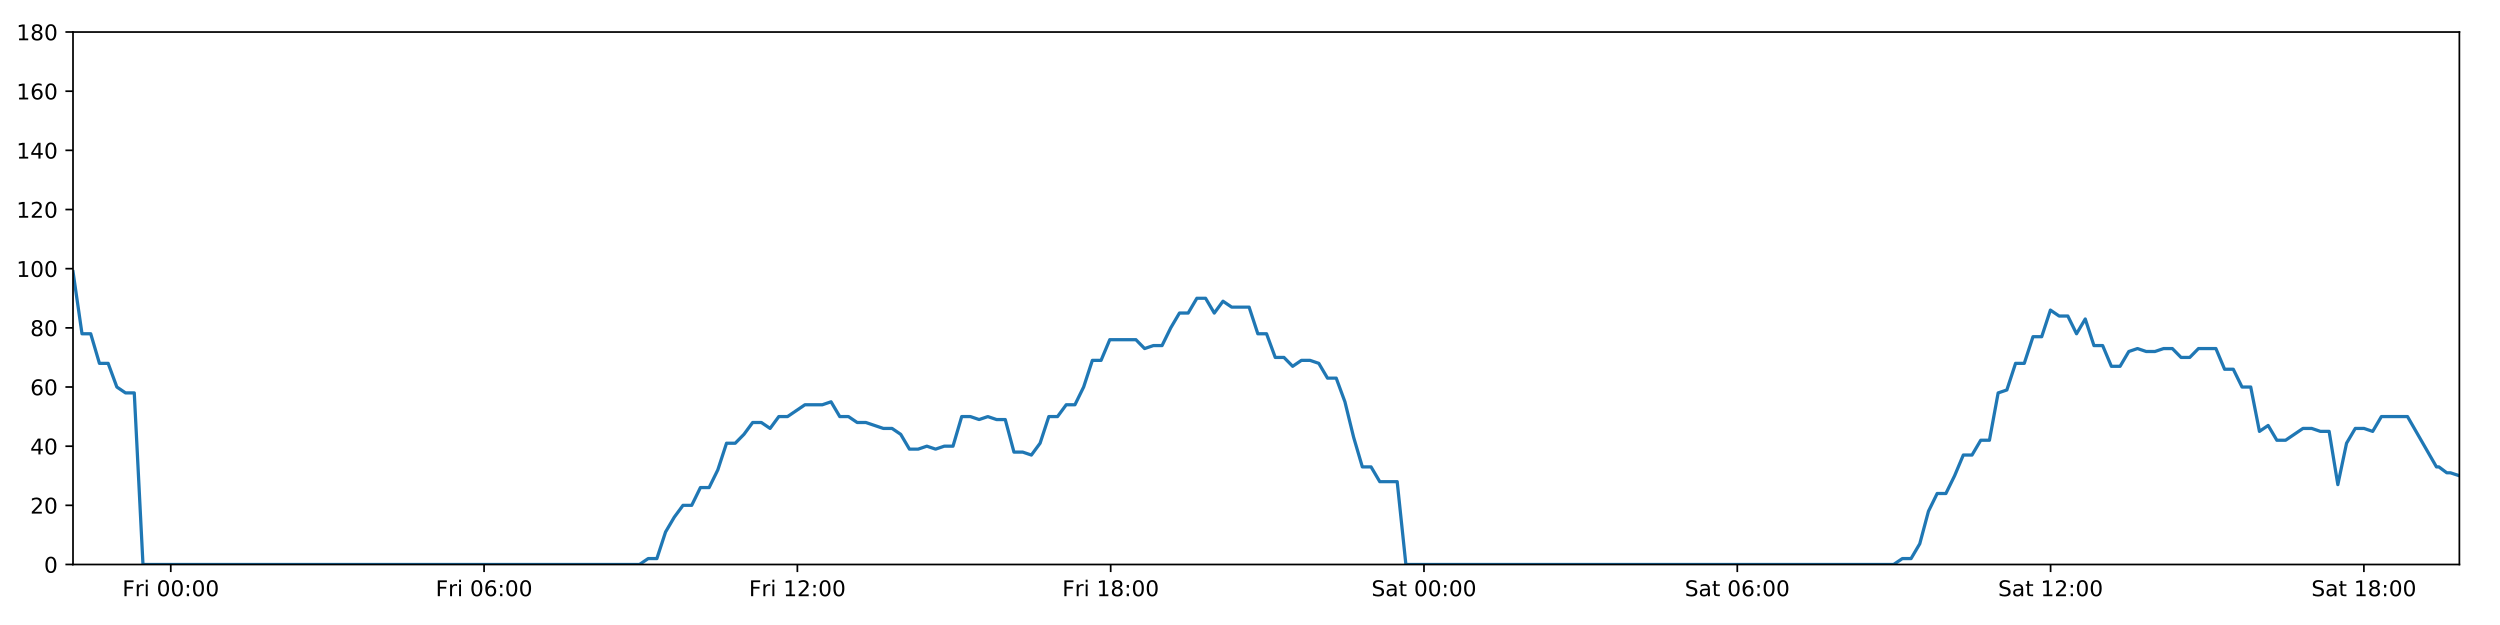
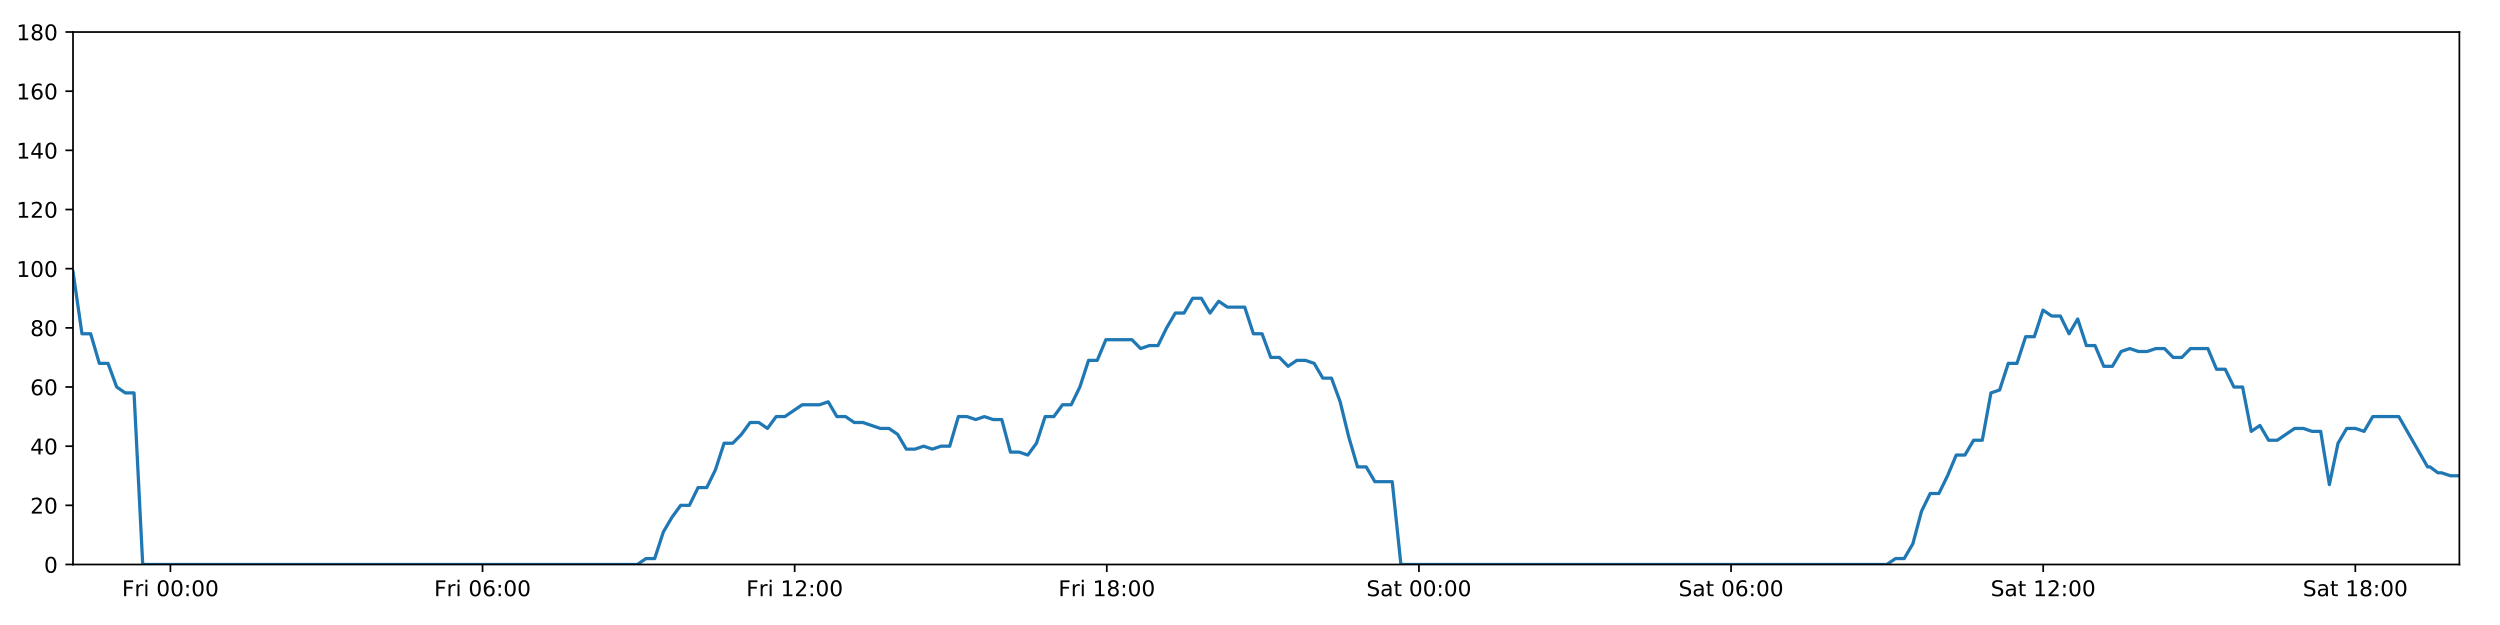
<svg xmlns="http://www.w3.org/2000/svg" xmlns:xlink="http://www.w3.org/1999/xlink" height="288pt" version="1.1" viewBox="0 0 1152 288" width="1152pt">
  <defs>
    <style type="text/css">
*{stroke-linecap:butt;stroke-linejoin:round;}
  </style>
  </defs>
  <g id="figure_1">
    <g id="patch_1">
      <path d="M 0 288  L 1152 288  L 1152 0  L 0 0  z " style="fill:#ffffff;" />
    </g>
    <g id="axes_1">
      <g id="patch_2">
        <path d="M 33.64 260.12  L 1133.28 260.12  L 1133.28 14.76  L 33.64 14.76  z " style="fill:#ffffff;" />
      </g>
      <g id="matplotlib.axis_1">
        <g id="xtick_1">
          <g id="line2d_1">
            <defs>
-               <path d="M 0 0  L 0 3.5  " id="m8d9261d4b3" style="stroke:#000000;stroke-width:0.8;" />
-             </defs>
-             <g>
-               <use style="stroke:#000000;stroke-width:0.8;" x="78.69" xlink:href="#m8d9261d4b3" y="260.12" />
+               <path d="M 0 0  L 0 3.5  " id="m3237f3636f" style="stroke:#000000;stroke-width:0.8;" />
+             </defs>
+             <g>
+               <use style="stroke:#000000;stroke-width:0.8;" x="78.522" xlink:href="#m3237f3636f" y="260.12" />
            </g>
          </g>
          <g id="text_1">
            <defs>
              <path d="M 9.812 72.906  L 51.703 72.906  L 51.703 64.594  L 19.672 64.594  L 19.672 43.109  L 48.578 43.109  L 48.578 34.812  L 19.672 34.812  L 19.672 0  L 9.812 0  z " id="DejaVuSans-70" />
              <path d="M 41.109 46.297  Q 39.594 47.172 37.812 47.578  Q 36.031 48 33.891 48  Q 26.266 48 22.188 43.047  Q 18.109 38.094 18.109 28.812  L 18.109 0  L 9.078 0  L 9.078 54.688  L 18.109 54.688  L 18.109 46.188  Q 20.953 51.172 25.484 53.578  Q 30.031 56 36.531 56  Q 37.453 56 38.578 55.875  Q 39.703 55.766 41.062 55.516  z " id="DejaVuSans-114" />
              <path d="M 9.422 54.688  L 18.406 54.688  L 18.406 0  L 9.422 0  z M 9.422 75.984  L 18.406 75.984  L 18.406 64.594  L 9.422 64.594  z " id="DejaVuSans-105" />
              <path id="DejaVuSans-32" />
              <path d="M 31.781 66.406  Q 24.172 66.406 20.328 58.906  Q 16.5 51.422 16.5 36.375  Q 16.5 21.391 20.328 13.891  Q 24.172 6.391 31.781 6.391  Q 39.453 6.391 43.281 13.891  Q 47.125 21.391 47.125 36.375  Q 47.125 51.422 43.281 58.906  Q 39.453 66.406 31.781 66.406  z M 31.781 74.219  Q 44.047 74.219 50.516 64.516  Q 56.984 54.828 56.984 36.375  Q 56.984 17.969 50.516 8.266  Q 44.047 -1.422 31.781 -1.422  Q 19.531 -1.422 13.062 8.266  Q 6.594 17.969 6.594 36.375  Q 6.594 54.828 13.062 64.516  Q 19.531 74.219 31.781 74.219  z " id="DejaVuSans-48" />
              <path d="M 11.719 12.406  L 22.016 12.406  L 22.016 0  L 11.719 0  z M 11.719 51.703  L 22.016 51.703  L 22.016 39.312  L 11.719 39.312  z " id="DejaVuSans-58" />
            </defs>
-             <g transform="translate(56.37715 274.7184)scale(0.1 -0.1)">
+             <g transform="translate(56.20855 274.7184)scale(0.1 -0.1)">
              <use xlink:href="#DejaVuSans-70" />
              <use x="57.41" xlink:href="#DejaVuSans-114" />
              <use x="98.523" xlink:href="#DejaVuSans-105" />
              <use x="126.307" xlink:href="#DejaVuSans-32" />
              <use x="158.094" xlink:href="#DejaVuSans-48" />
              <use x="221.717" xlink:href="#DejaVuSans-48" />
              <use x="285.34" xlink:href="#DejaVuSans-58" />
              <use x="319.031" xlink:href="#DejaVuSans-48" />
              <use x="382.654" xlink:href="#DejaVuSans-48" />
            </g>
          </g>
        </g>
        <g id="xtick_2">
          <g id="line2d_2">
            <g>
-               <use style="stroke:#000000;stroke-width:0.8;" x="223.061" xlink:href="#m8d9261d4b3" y="260.12" />
+               <use style="stroke:#000000;stroke-width:0.8;" x="222.352" xlink:href="#m3237f3636f" y="260.12" />
            </g>
          </g>
          <g id="text_2">
            <defs>
              <path d="M 33.016 40.375  Q 26.375 40.375 22.484 35.828  Q 18.609 31.297 18.609 23.391  Q 18.609 15.531 22.484 10.953  Q 26.375 6.391 33.016 6.391  Q 39.656 6.391 43.531 10.953  Q 47.406 15.531 47.406 23.391  Q 47.406 31.297 43.531 35.828  Q 39.656 40.375 33.016 40.375  z M 52.594 71.297  L 52.594 62.312  Q 48.875 64.062 45.094 64.984  Q 41.312 65.922 37.594 65.922  Q 27.828 65.922 22.672 59.328  Q 17.531 52.734 16.797 39.406  Q 19.672 43.656 24.016 45.922  Q 28.375 48.188 33.594 48.188  Q 44.578 48.188 50.953 41.516  Q 57.328 34.859 57.328 23.391  Q 57.328 12.156 50.688 5.359  Q 44.047 -1.422 33.016 -1.422  Q 20.359 -1.422 13.672 8.266  Q 6.984 17.969 6.984 36.375  Q 6.984 53.656 15.188 63.938  Q 23.391 74.219 37.203 74.219  Q 40.922 74.219 44.703 73.484  Q 48.484 72.75 52.594 71.297  z " id="DejaVuSans-54" />
            </defs>
-             <g transform="translate(200.7475 274.7184)scale(0.1 -0.1)">
+             <g transform="translate(200.0386 274.7184)scale(0.1 -0.1)">
              <use xlink:href="#DejaVuSans-70" />
              <use x="57.41" xlink:href="#DejaVuSans-114" />
              <use x="98.523" xlink:href="#DejaVuSans-105" />
              <use x="126.307" xlink:href="#DejaVuSans-32" />
              <use x="158.094" xlink:href="#DejaVuSans-48" />
              <use x="221.717" xlink:href="#DejaVuSans-54" />
              <use x="285.34" xlink:href="#DejaVuSans-58" />
              <use x="319.031" xlink:href="#DejaVuSans-48" />
              <use x="382.654" xlink:href="#DejaVuSans-48" />
            </g>
          </g>
        </g>
        <g id="xtick_3">
          <g id="line2d_3">
            <g>
-               <use style="stroke:#000000;stroke-width:0.8;" x="367.431" xlink:href="#m8d9261d4b3" y="260.12" />
+               <use style="stroke:#000000;stroke-width:0.8;" x="366.182" xlink:href="#m3237f3636f" y="260.12" />
            </g>
          </g>
          <g id="text_3">
            <defs>
              <path d="M 12.406 8.297  L 28.516 8.297  L 28.516 63.922  L 10.984 60.406  L 10.984 69.391  L 28.422 72.906  L 38.281 72.906  L 38.281 8.297  L 54.391 8.297  L 54.391 0  L 12.406 0  z " id="DejaVuSans-49" />
              <path d="M 19.188 8.297  L 53.609 8.297  L 53.609 0  L 7.328 0  L 7.328 8.297  Q 12.938 14.109 22.625 23.891  Q 32.328 33.688 34.812 36.531  Q 39.547 41.844 41.422 45.531  Q 43.312 49.219 43.312 52.781  Q 43.312 58.594 39.234 62.25  Q 35.156 65.922 28.609 65.922  Q 23.969 65.922 18.812 64.312  Q 13.672 62.703 7.812 59.422  L 7.812 69.391  Q 13.766 71.781 18.938 73  Q 24.125 74.219 28.422 74.219  Q 39.75 74.219 46.484 68.547  Q 53.219 62.891 53.219 53.422  Q 53.219 48.922 51.531 44.891  Q 49.859 40.875 45.406 35.406  Q 44.188 33.984 37.641 27.219  Q 31.109 20.453 19.188 8.297  z " id="DejaVuSans-50" />
            </defs>
-             <g transform="translate(345.1178 274.7184)scale(0.1 -0.1)">
+             <g transform="translate(343.8686 274.7184)scale(0.1 -0.1)">
              <use xlink:href="#DejaVuSans-70" />
              <use x="57.41" xlink:href="#DejaVuSans-114" />
              <use x="98.523" xlink:href="#DejaVuSans-105" />
              <use x="126.307" xlink:href="#DejaVuSans-32" />
              <use x="158.094" xlink:href="#DejaVuSans-49" />
              <use x="221.717" xlink:href="#DejaVuSans-50" />
              <use x="285.34" xlink:href="#DejaVuSans-58" />
              <use x="319.031" xlink:href="#DejaVuSans-48" />
              <use x="382.654" xlink:href="#DejaVuSans-48" />
            </g>
          </g>
        </g>
        <g id="xtick_4">
          <g id="line2d_4">
            <g>
-               <use style="stroke:#000000;stroke-width:0.8;" x="511.801" xlink:href="#m8d9261d4b3" y="260.12" />
+               <use style="stroke:#000000;stroke-width:0.8;" x="510.012" xlink:href="#m3237f3636f" y="260.12" />
            </g>
          </g>
          <g id="text_4">
            <defs>
              <path d="M 31.781 34.625  Q 24.75 34.625 20.719 30.859  Q 16.703 27.094 16.703 20.516  Q 16.703 13.922 20.719 10.156  Q 24.75 6.391 31.781 6.391  Q 38.812 6.391 42.859 10.172  Q 46.922 13.969 46.922 20.516  Q 46.922 27.094 42.891 30.859  Q 38.875 34.625 31.781 34.625  z M 21.922 38.812  Q 15.578 40.375 12.031 44.719  Q 8.5 49.078 8.5 55.328  Q 8.5 64.062 14.719 69.141  Q 20.953 74.219 31.781 74.219  Q 42.672 74.219 48.875 69.141  Q 55.078 64.062 55.078 55.328  Q 55.078 49.078 51.531 44.719  Q 48 40.375 41.703 38.812  Q 48.828 37.156 52.797 32.312  Q 56.781 27.484 56.781 20.516  Q 56.781 9.906 50.312 4.234  Q 43.844 -1.422 31.781 -1.422  Q 19.734 -1.422 13.25 4.234  Q 6.781 9.906 6.781 20.516  Q 6.781 27.484 10.781 32.312  Q 14.797 37.156 21.922 38.812  z M 18.312 54.391  Q 18.312 48.734 21.844 45.562  Q 25.391 42.391 31.781 42.391  Q 38.141 42.391 41.719 45.562  Q 45.312 48.734 45.312 54.391  Q 45.312 60.062 41.719 63.234  Q 38.141 66.406 31.781 66.406  Q 25.391 66.406 21.844 63.234  Q 18.312 60.062 18.312 54.391  z " id="DejaVuSans-56" />
            </defs>
-             <g transform="translate(489.4882 274.7184)scale(0.1 -0.1)">
+             <g transform="translate(487.6987 274.7184)scale(0.1 -0.1)">
              <use xlink:href="#DejaVuSans-70" />
              <use x="57.41" xlink:href="#DejaVuSans-114" />
              <use x="98.523" xlink:href="#DejaVuSans-105" />
              <use x="126.307" xlink:href="#DejaVuSans-32" />
              <use x="158.094" xlink:href="#DejaVuSans-49" />
              <use x="221.717" xlink:href="#DejaVuSans-56" />
              <use x="285.34" xlink:href="#DejaVuSans-58" />
              <use x="319.031" xlink:href="#DejaVuSans-48" />
              <use x="382.654" xlink:href="#DejaVuSans-48" />
            </g>
          </g>
        </g>
        <g id="xtick_5">
          <g id="line2d_5">
            <g>
-               <use style="stroke:#000000;stroke-width:0.8;" x="656.172" xlink:href="#m8d9261d4b3" y="260.12" />
+               <use style="stroke:#000000;stroke-width:0.8;" x="653.842" xlink:href="#m3237f3636f" y="260.12" />
            </g>
          </g>
          <g id="text_5">
            <defs>
              <path d="M 53.516 70.516  L 53.516 60.891  Q 47.906 63.578 42.922 64.891  Q 37.938 66.219 33.297 66.219  Q 25.25 66.219 20.875 63.094  Q 16.5 59.969 16.5 54.203  Q 16.5 49.359 19.406 46.891  Q 22.312 44.438 30.422 42.922  L 36.375 41.703  Q 47.406 39.594 52.656 34.297  Q 57.906 29 57.906 20.125  Q 57.906 9.516 50.797 4.047  Q 43.703 -1.422 29.984 -1.422  Q 24.812 -1.422 18.969 -0.25  Q 13.141 0.922 6.891 3.219  L 6.891 13.375  Q 12.891 10.016 18.656 8.297  Q 24.422 6.594 29.984 6.594  Q 38.422 6.594 43.016 9.906  Q 47.609 13.234 47.609 19.391  Q 47.609 24.75 44.312 27.781  Q 41.016 30.812 33.5 32.328  L 27.484 33.5  Q 16.453 35.688 11.516 40.375  Q 6.594 45.062 6.594 53.422  Q 6.594 63.094 13.406 68.656  Q 20.219 74.219 32.172 74.219  Q 37.312 74.219 42.625 73.281  Q 47.953 72.359 53.516 70.516  z " id="DejaVuSans-83" />
              <path d="M 34.281 27.484  Q 23.391 27.484 19.188 25  Q 14.984 22.516 14.984 16.5  Q 14.984 11.719 18.141 8.906  Q 21.297 6.109 26.703 6.109  Q 34.188 6.109 38.703 11.406  Q 43.219 16.703 43.219 25.484  L 43.219 27.484  z M 52.203 31.203  L 52.203 0  L 43.219 0  L 43.219 8.297  Q 40.141 3.328 35.547 0.953  Q 30.953 -1.422 24.312 -1.422  Q 15.922 -1.422 10.953 3.297  Q 6 8.016 6 15.922  Q 6 25.141 12.172 29.828  Q 18.359 34.516 30.609 34.516  L 43.219 34.516  L 43.219 35.406  Q 43.219 41.609 39.141 45  Q 35.062 48.391 27.688 48.391  Q 23 48.391 18.547 47.266  Q 14.109 46.141 10.016 43.891  L 10.016 52.203  Q 14.938 54.109 19.578 55.047  Q 24.219 56 28.609 56  Q 40.484 56 46.344 49.844  Q 52.203 43.703 52.203 31.203  z " id="DejaVuSans-97" />
              <path d="M 18.312 70.219  L 18.312 54.688  L 36.812 54.688  L 36.812 47.703  L 18.312 47.703  L 18.312 18.016  Q 18.312 11.328 20.141 9.422  Q 21.969 7.516 27.594 7.516  L 36.812 7.516  L 36.812 0  L 27.594 0  Q 17.188 0 13.234 3.875  Q 9.281 7.766 9.281 18.016  L 9.281 47.703  L 2.688 47.703  L 2.688 54.688  L 9.281 54.688  L 9.281 70.219  z " id="DejaVuSans-116" />
            </defs>
-             <g transform="translate(631.9749 274.7184)scale(0.1 -0.1)">
+             <g transform="translate(629.6451 274.7184)scale(0.1 -0.1)">
              <use xlink:href="#DejaVuSans-83" />
              <use x="63.477" xlink:href="#DejaVuSans-97" />
              <use x="124.756" xlink:href="#DejaVuSans-116" />
              <use x="163.965" xlink:href="#DejaVuSans-32" />
              <use x="195.752" xlink:href="#DejaVuSans-48" />
              <use x="259.375" xlink:href="#DejaVuSans-48" />
              <use x="322.998" xlink:href="#DejaVuSans-58" />
              <use x="356.689" xlink:href="#DejaVuSans-48" />
              <use x="420.312" xlink:href="#DejaVuSans-48" />
            </g>
          </g>
        </g>
        <g id="xtick_6">
          <g id="line2d_6">
            <g>
-               <use style="stroke:#000000;stroke-width:0.8;" x="800.542" xlink:href="#m8d9261d4b3" y="260.12" />
+               <use style="stroke:#000000;stroke-width:0.8;" x="797.672" xlink:href="#m3237f3636f" y="260.12" />
            </g>
          </g>
          <g id="text_6">
-             <g transform="translate(776.3452 274.7184)scale(0.1 -0.1)">
+             <g transform="translate(773.4752 274.7184)scale(0.1 -0.1)">
              <use xlink:href="#DejaVuSans-83" />
              <use x="63.477" xlink:href="#DejaVuSans-97" />
              <use x="124.756" xlink:href="#DejaVuSans-116" />
              <use x="163.965" xlink:href="#DejaVuSans-32" />
              <use x="195.752" xlink:href="#DejaVuSans-48" />
              <use x="259.375" xlink:href="#DejaVuSans-54" />
              <use x="322.998" xlink:href="#DejaVuSans-58" />
              <use x="356.689" xlink:href="#DejaVuSans-48" />
              <use x="420.312" xlink:href="#DejaVuSans-48" />
            </g>
          </g>
        </g>
        <g id="xtick_7">
          <g id="line2d_7">
            <g>
-               <use style="stroke:#000000;stroke-width:0.8;" x="944.912" xlink:href="#m8d9261d4b3" y="260.12" />
+               <use style="stroke:#000000;stroke-width:0.8;" x="941.502" xlink:href="#m3237f3636f" y="260.12" />
            </g>
          </g>
          <g id="text_7">
-             <g transform="translate(920.7156 274.7184)scale(0.1 -0.1)">
+             <g transform="translate(917.3052 274.7184)scale(0.1 -0.1)">
              <use xlink:href="#DejaVuSans-83" />
              <use x="63.477" xlink:href="#DejaVuSans-97" />
              <use x="124.756" xlink:href="#DejaVuSans-116" />
              <use x="163.965" xlink:href="#DejaVuSans-32" />
              <use x="195.752" xlink:href="#DejaVuSans-49" />
              <use x="259.375" xlink:href="#DejaVuSans-50" />
              <use x="322.998" xlink:href="#DejaVuSans-58" />
              <use x="356.689" xlink:href="#DejaVuSans-48" />
              <use x="420.312" xlink:href="#DejaVuSans-48" />
            </g>
          </g>
        </g>
        <g id="xtick_8">
          <g id="line2d_8">
            <g>
-               <use style="stroke:#000000;stroke-width:0.8;" x="1089.283" xlink:href="#m8d9261d4b3" y="260.12" />
+               <use style="stroke:#000000;stroke-width:0.8;" x="1085.332" xlink:href="#m3237f3636f" y="260.12" />
            </g>
          </g>
          <g id="text_8">
-             <g transform="translate(1065.086 274.7184)scale(0.1 -0.1)">
+             <g transform="translate(1061.135 274.7184)scale(0.1 -0.1)">
              <use xlink:href="#DejaVuSans-83" />
              <use x="63.477" xlink:href="#DejaVuSans-97" />
              <use x="124.756" xlink:href="#DejaVuSans-116" />
              <use x="163.965" xlink:href="#DejaVuSans-32" />
              <use x="195.752" xlink:href="#DejaVuSans-49" />
              <use x="259.375" xlink:href="#DejaVuSans-56" />
              <use x="322.998" xlink:href="#DejaVuSans-58" />
              <use x="356.689" xlink:href="#DejaVuSans-48" />
              <use x="420.312" xlink:href="#DejaVuSans-48" />
            </g>
          </g>
        </g>
      </g>
      <g id="matplotlib.axis_2">
        <g id="ytick_1">
          <g id="line2d_9">
            <defs>
-               <path d="M 0 0  L -3.5 0  " id="mf8f32b9f01" style="stroke:#000000;stroke-width:0.8;" />
-             </defs>
-             <g>
-               <use style="stroke:#000000;stroke-width:0.8;" x="33.64" xlink:href="#mf8f32b9f01" y="260.12" />
+               <path d="M 0 0  L -3.5 0  " id="mc75727ffb7" style="stroke:#000000;stroke-width:0.8;" />
+             </defs>
+             <g>
+               <use style="stroke:#000000;stroke-width:0.8;" x="33.64" xlink:href="#mc75727ffb7" y="260.12" />
            </g>
          </g>
          <g id="text_9">
            <g transform="translate(20.2775 263.9192)scale(0.1 -0.1)">
              <use xlink:href="#DejaVuSans-48" />
            </g>
          </g>
        </g>
        <g id="ytick_2">
          <g id="line2d_10">
            <g>
-               <use style="stroke:#000000;stroke-width:0.8;" x="33.64" xlink:href="#mf8f32b9f01" y="232.858" />
+               <use style="stroke:#000000;stroke-width:0.8;" x="33.64" xlink:href="#mc75727ffb7" y="232.858" />
            </g>
          </g>
          <g id="text_10">
            <g transform="translate(13.915 236.657)scale(0.1 -0.1)">
              <use xlink:href="#DejaVuSans-50" />
              <use x="63.623" xlink:href="#DejaVuSans-48" />
            </g>
          </g>
        </g>
        <g id="ytick_3">
          <g id="line2d_11">
            <g>
-               <use style="stroke:#000000;stroke-width:0.8;" x="33.64" xlink:href="#mf8f32b9f01" y="205.596" />
+               <use style="stroke:#000000;stroke-width:0.8;" x="33.64" xlink:href="#mc75727ffb7" y="205.596" />
            </g>
          </g>
          <g id="text_11">
            <defs>
              <path d="M 37.797 64.312  L 12.891 25.391  L 37.797 25.391  z M 35.203 72.906  L 47.609 72.906  L 47.609 25.391  L 58.016 25.391  L 58.016 17.188  L 47.609 17.188  L 47.609 0  L 37.797 0  L 37.797 17.188  L 4.891 17.188  L 4.891 26.703  z " id="DejaVuSans-52" />
            </defs>
            <g transform="translate(13.915 209.3948)scale(0.1 -0.1)">
              <use xlink:href="#DejaVuSans-52" />
              <use x="63.623" xlink:href="#DejaVuSans-48" />
            </g>
          </g>
        </g>
        <g id="ytick_4">
          <g id="line2d_12">
            <g>
-               <use style="stroke:#000000;stroke-width:0.8;" x="33.64" xlink:href="#mf8f32b9f01" y="178.333" />
+               <use style="stroke:#000000;stroke-width:0.8;" x="33.64" xlink:href="#mc75727ffb7" y="178.333" />
            </g>
          </g>
          <g id="text_12">
            <g transform="translate(13.915 182.1326)scale(0.1 -0.1)">
              <use xlink:href="#DejaVuSans-54" />
              <use x="63.623" xlink:href="#DejaVuSans-48" />
            </g>
          </g>
        </g>
        <g id="ytick_5">
          <g id="line2d_13">
            <g>
-               <use style="stroke:#000000;stroke-width:0.8;" x="33.64" xlink:href="#mf8f32b9f01" y="151.071" />
+               <use style="stroke:#000000;stroke-width:0.8;" x="33.64" xlink:href="#mc75727ffb7" y="151.071" />
            </g>
          </g>
          <g id="text_13">
            <g transform="translate(13.915 154.8703)scale(0.1 -0.1)">
              <use xlink:href="#DejaVuSans-56" />
              <use x="63.623" xlink:href="#DejaVuSans-48" />
            </g>
          </g>
        </g>
        <g id="ytick_6">
          <g id="line2d_14">
            <g>
-               <use style="stroke:#000000;stroke-width:0.8;" x="33.64" xlink:href="#mf8f32b9f01" y="123.809" />
+               <use style="stroke:#000000;stroke-width:0.8;" x="33.64" xlink:href="#mc75727ffb7" y="123.809" />
            </g>
          </g>
          <g id="text_14">
            <g transform="translate(7.5525 127.6081)scale(0.1 -0.1)">
              <use xlink:href="#DejaVuSans-49" />
              <use x="63.623" xlink:href="#DejaVuSans-48" />
              <use x="127.246" xlink:href="#DejaVuSans-48" />
            </g>
          </g>
        </g>
        <g id="ytick_7">
          <g id="line2d_15">
            <g>
-               <use style="stroke:#000000;stroke-width:0.8;" x="33.64" xlink:href="#mf8f32b9f01" y="96.547" />
+               <use style="stroke:#000000;stroke-width:0.8;" x="33.64" xlink:href="#mc75727ffb7" y="96.547" />
            </g>
          </g>
          <g id="text_15">
            <g transform="translate(7.5525 100.3459)scale(0.1 -0.1)">
              <use xlink:href="#DejaVuSans-49" />
              <use x="63.623" xlink:href="#DejaVuSans-50" />
              <use x="127.246" xlink:href="#DejaVuSans-48" />
            </g>
          </g>
        </g>
        <g id="ytick_8">
          <g id="line2d_16">
            <g>
-               <use style="stroke:#000000;stroke-width:0.8;" x="33.64" xlink:href="#mf8f32b9f01" y="69.284" />
+               <use style="stroke:#000000;stroke-width:0.8;" x="33.64" xlink:href="#mc75727ffb7" y="69.284" />
            </g>
          </g>
          <g id="text_16">
            <g transform="translate(7.5525 73.08366)scale(0.1 -0.1)">
              <use xlink:href="#DejaVuSans-49" />
              <use x="63.623" xlink:href="#DejaVuSans-52" />
              <use x="127.246" xlink:href="#DejaVuSans-48" />
            </g>
          </g>
        </g>
        <g id="ytick_9">
          <g id="line2d_17">
            <g>
-               <use style="stroke:#000000;stroke-width:0.8;" x="33.64" xlink:href="#mf8f32b9f01" y="42.022" />
+               <use style="stroke:#000000;stroke-width:0.8;" x="33.64" xlink:href="#mc75727ffb7" y="42.022" />
            </g>
          </g>
          <g id="text_17">
            <g transform="translate(7.5525 45.82144)scale(0.1 -0.1)">
              <use xlink:href="#DejaVuSans-49" />
              <use x="63.623" xlink:href="#DejaVuSans-54" />
              <use x="127.246" xlink:href="#DejaVuSans-48" />
            </g>
          </g>
        </g>
        <g id="ytick_10">
          <g id="line2d_18">
            <g>
-               <use style="stroke:#000000;stroke-width:0.8;" x="33.64" xlink:href="#mf8f32b9f01" y="14.76" />
+               <use style="stroke:#000000;stroke-width:0.8;" x="33.64" xlink:href="#mc75727ffb7" y="14.76" />
            </g>
          </g>
          <g id="text_18">
            <g transform="translate(7.5525 18.55922)scale(0.1 -0.1)">
              <use xlink:href="#DejaVuSans-49" />
              <use x="63.623" xlink:href="#DejaVuSans-56" />
              <use x="127.246" xlink:href="#DejaVuSans-48" />
            </g>
          </g>
        </g>
      </g>
      <g id="line2d_19">
-         <path clip-path="url(#p8cdd9daa25)" d="M 33.64 125.172  L 37.788 153.797  L 41.802 153.797  L 45.815 167.428  L 49.829 167.428  L 53.842 178.333  L 57.856 181.06  L 61.869 181.06  L 65.883 260.12  L 294.654 260.12  L 298.667 257.394  L 302.68 257.394  L 306.693 245.126  L 310.707 238.31  L 314.721 232.858  L 318.734 232.858  L 322.748 224.679  L 326.761 224.679  L 330.775 216.5  L 334.789 204.232  L 338.802 204.232  L 342.815 200.143  L 346.828 194.691  L 350.842 194.691  L 354.855 197.417  L 358.869 191.964  L 362.882 191.964  L 370.91 186.512  L 378.937 186.512  L 382.951 185.149  L 386.964 191.964  L 390.977 191.964  L 394.99 194.691  L 399.003 194.691  L 407.029 197.417  L 411.043 197.417  L 415.057 200.143  L 419.07 206.959  L 423.083 206.959  L 427.097 205.596  L 431.111 206.959  L 435.125 205.596  L 439.138 205.596  L 443.152 191.964  L 447.164 191.964  L 451.178 193.328  L 455.192 191.964  L 459.205 193.328  L 463.219 193.328  L 467.232 208.322  L 471.246 208.322  L 475.259 209.685  L 479.274 204.232  L 483.287 191.964  L 487.301 191.964  L 491.314 186.512  L 495.328 186.512  L 499.342 178.333  L 503.355 166.065  L 507.367 166.065  L 511.381 156.524  L 523.421 156.524  L 527.435 160.613  L 531.448 159.25  L 535.462 159.25  L 539.476 151.071  L 543.49 144.256  L 547.503 144.256  L 551.515 137.44  L 555.529 137.44  L 559.542 144.256  L 563.555 138.803  L 567.568 141.529  L 575.594 141.529  L 579.608 153.797  L 583.621 153.797  L 587.634 164.702  L 591.647 164.702  L 595.66 168.792  L 599.673 166.065  L 603.686 166.065  L 607.7 167.428  L 611.713 174.244  L 615.726 174.244  L 619.74 185.149  L 623.753 201.506  L 627.767 215.137  L 631.78 215.137  L 635.793 221.953  L 643.82 221.953  L 647.833 260.12  L 872.582 260.12  L 876.595 257.394  L 880.609 257.394  L 884.622 250.578  L 888.636 235.584  L 892.65 227.405  L 896.664 227.405  L 900.677 219.227  L 904.69 209.685  L 908.703 209.685  L 912.717 202.869  L 916.731 202.869  L 920.745 181.06  L 924.757 179.696  L 928.771 167.428  L 932.785 167.428  L 936.798 155.16  L 940.811 155.16  L 944.824 142.892  L 948.837 145.619  L 952.851 145.619  L 956.865 153.797  L 960.879 146.982  L 964.893 159.25  L 968.906 159.25  L 972.919 168.792  L 976.933 168.792  L 980.946 161.976  L 984.959 160.613  L 988.973 161.976  L 992.987 161.976  L 997.001 160.613  L 1001.014 160.613  L 1005.027 164.702  L 1009.04 164.702  L 1013.054 160.613  L 1021.081 160.613  L 1025.094 170.155  L 1029.107 170.155  L 1033.12 178.333  L 1037.134 178.333  L 1041.148 198.78  L 1045.161 196.054  L 1049.175 202.869  L 1053.189 202.869  L 1061.216 197.417  L 1065.229 197.417  L 1069.243 198.78  L 1073.263 198.78  L 1077.277 223.316  L 1081.291 204.232  L 1085.304 197.417  L 1089.318 197.417  L 1093.331 198.78  L 1097.344 191.964  L 1109.384 191.964  L 1122.707 215.137  L 1123.829 215.137  L 1127.476 217.864  L 1129.149 217.864  L 1133.28 219.227  L 1133.28 219.227  " style="fill:none;stroke:#1f77b4;stroke-linecap:square;stroke-width:1.5;" />
+         <path clip-path="url(#p7be071c45c)" d="M 33.64 125.172  L 37.773 153.797  L 41.771 153.797  L 45.769 167.428  L 49.768 167.428  L 53.767 178.333  L 57.765 181.06  L 61.764 181.06  L 65.763 260.12  L 293.678 260.12  L 297.675 257.394  L 301.674 257.394  L 305.671 245.126  L 309.67 238.31  L 313.669 232.858  L 317.668 232.858  L 321.666 224.679  L 325.664 224.679  L 329.663 216.5  L 333.662 204.232  L 337.66 204.232  L 341.658 200.143  L 345.656 194.691  L 349.655 194.691  L 353.653 197.417  L 357.652 191.964  L 361.65 191.964  L 369.648 186.512  L 377.645 186.512  L 381.644 185.149  L 385.642 191.964  L 389.64 191.964  L 393.637 194.691  L 397.635 194.691  L 405.632 197.417  L 409.63 197.417  L 413.629 200.143  L 417.627 206.959  L 421.626 206.959  L 425.625 205.596  L 429.624 206.959  L 433.622 205.596  L 437.621 205.596  L 441.619 191.964  L 445.617 191.964  L 449.615 193.328  L 453.614 191.964  L 457.612 193.328  L 461.611 193.328  L 465.61 208.322  L 469.609 208.322  L 473.607 209.685  L 477.606 204.232  L 481.605 191.964  L 485.603 191.964  L 489.601 186.512  L 493.6 186.512  L 497.599 178.333  L 501.597 166.065  L 505.594 166.065  L 509.593 156.524  L 521.588 156.524  L 525.587 160.613  L 529.585 159.25  L 533.584 159.25  L 537.583 151.071  L 541.581 144.256  L 545.58 144.256  L 549.577 137.44  L 553.576 137.44  L 557.574 144.256  L 561.572 138.803  L 565.57 141.529  L 573.566 141.529  L 577.564 153.797  L 581.562 153.797  L 585.561 164.702  L 589.559 164.702  L 593.557 168.792  L 597.555 166.065  L 601.553 166.065  L 605.551 167.428  L 609.55 174.244  L 613.547 174.244  L 617.546 185.149  L 621.545 201.506  L 625.543 215.137  L 629.542 215.137  L 633.54 221.953  L 641.536 221.953  L 645.534 260.12  L 869.442 260.12  L 873.44 257.394  L 877.439 257.394  L 881.438 250.578  L 885.436 235.584  L 889.435 227.405  L 893.434 227.405  L 897.432 219.227  L 901.43 209.685  L 905.428 209.685  L 909.427 202.869  L 913.426 202.869  L 917.425 181.06  L 921.422 179.696  L 925.421 167.428  L 929.42 167.428  L 933.418 155.16  L 937.415 155.16  L 941.414 142.892  L 945.412 145.619  L 949.411 145.619  L 953.41 153.797  L 957.408 146.982  L 961.407 159.25  L 965.406 159.25  L 969.404 168.792  L 973.402 168.792  L 977.401 161.976  L 981.399 160.613  L 985.398 161.976  L 989.396 161.976  L 993.395 160.613  L 997.394 160.613  L 1001.392 164.702  L 1005.39 164.702  L 1009.388 160.613  L 1017.385 160.613  L 1021.383 170.155  L 1025.382 170.155  L 1029.38 178.333  L 1033.379 178.333  L 1037.377 198.78  L 1041.376 196.054  L 1045.375 202.869  L 1049.373 202.869  L 1057.37 197.417  L 1061.369 197.417  L 1065.368 198.78  L 1069.372 198.78  L 1073.371 223.316  L 1077.37 204.232  L 1081.368 197.417  L 1085.367 197.417  L 1089.365 198.78  L 1093.363 191.964  L 1105.358 191.964  L 1118.631 215.137  L 1119.749 215.137  L 1123.383 217.864  L 1125.05 217.864  L 1129.165 219.227  L 1133.28 219.227  L 1133.28 219.227  " style="fill:none;stroke:#1f77b4;stroke-linecap:square;stroke-width:1.5;" />
      </g>
      <g id="patch_3">
        <path d="M 33.64 260.12  L 33.64 14.76  " style="fill:none;stroke:#000000;stroke-linecap:square;stroke-linejoin:miter;stroke-width:0.8;" />
      </g>
      <g id="patch_4">
        <path d="M 1133.28 260.12  L 1133.28 14.76  " style="fill:none;stroke:#000000;stroke-linecap:square;stroke-linejoin:miter;stroke-width:0.8;" />
      </g>
      <g id="patch_5">
        <path d="M 33.64 260.12  L 1133.28 260.12  " style="fill:none;stroke:#000000;stroke-linecap:square;stroke-linejoin:miter;stroke-width:0.8;" />
      </g>
      <g id="patch_6">
        <path d="M 33.64 14.76  L 1133.28 14.76  " style="fill:none;stroke:#000000;stroke-linecap:square;stroke-linejoin:miter;stroke-width:0.8;" />
      </g>
    </g>
  </g>
  <defs>
-     <clipPath id="p8cdd9daa25">
+     <clipPath id="p7be071c45c">
      <rect height="245.36" width="1099.64" x="33.64" y="14.76" />
    </clipPath>
  </defs>
</svg>
